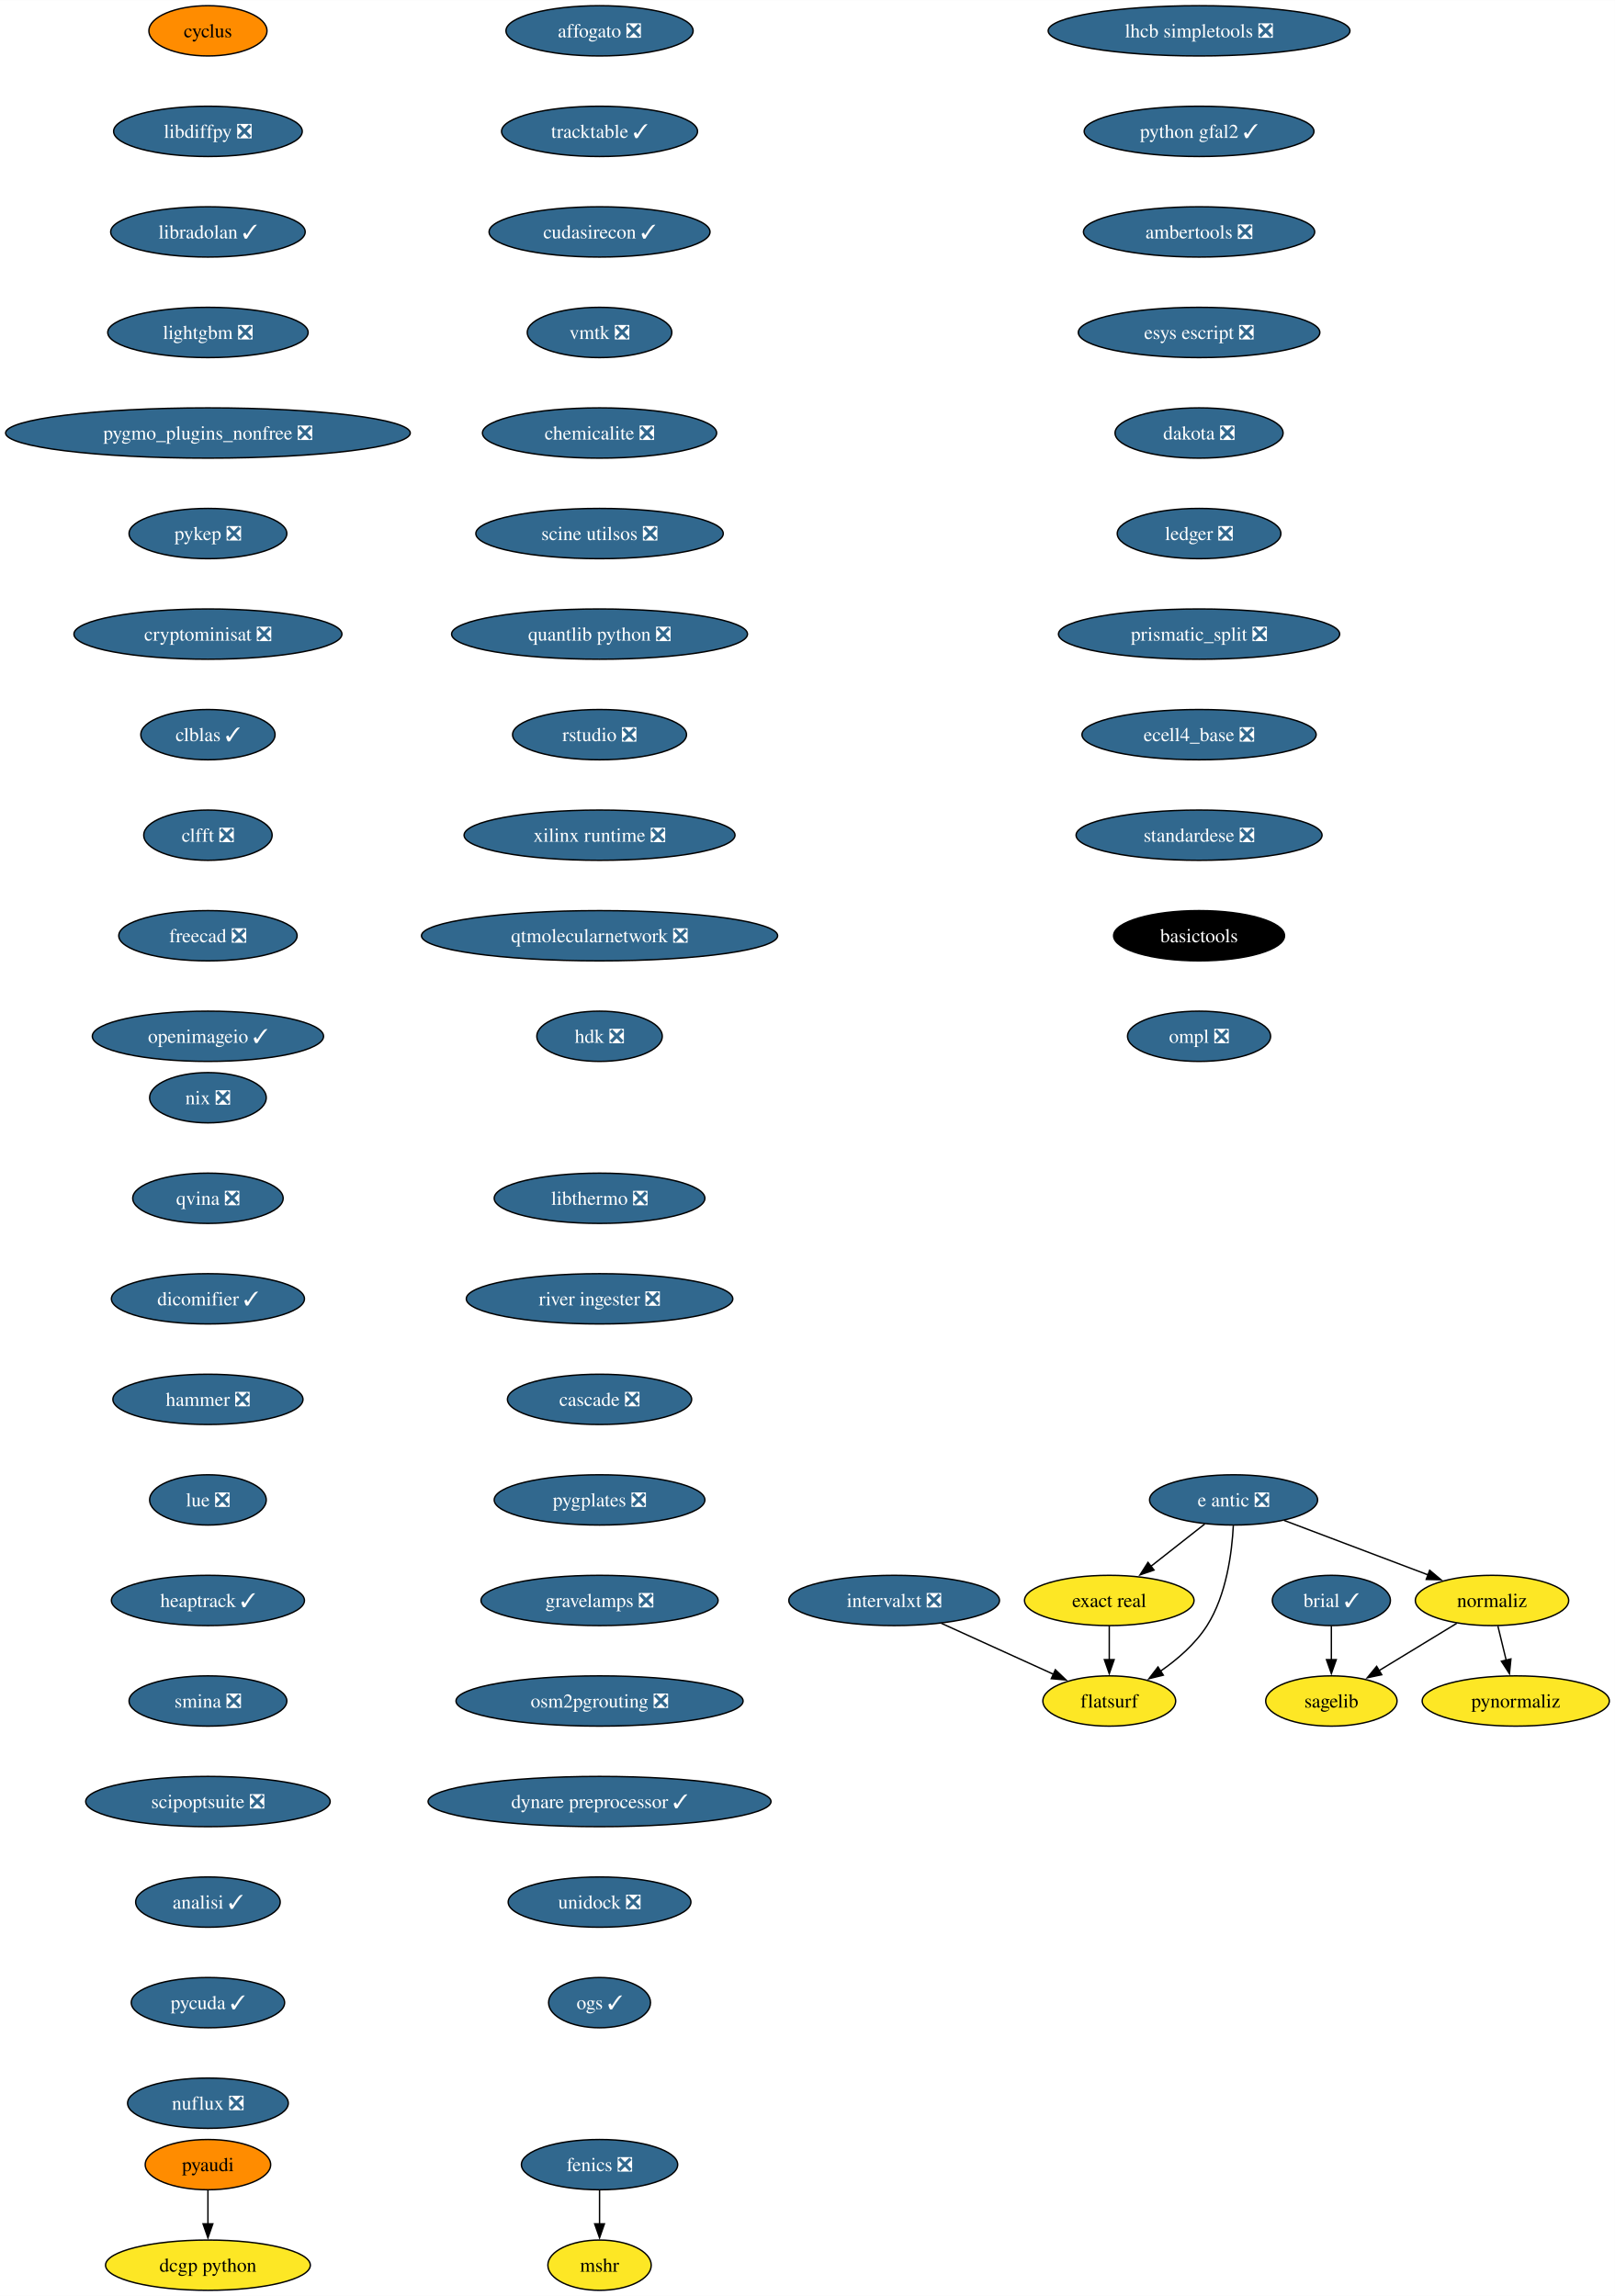
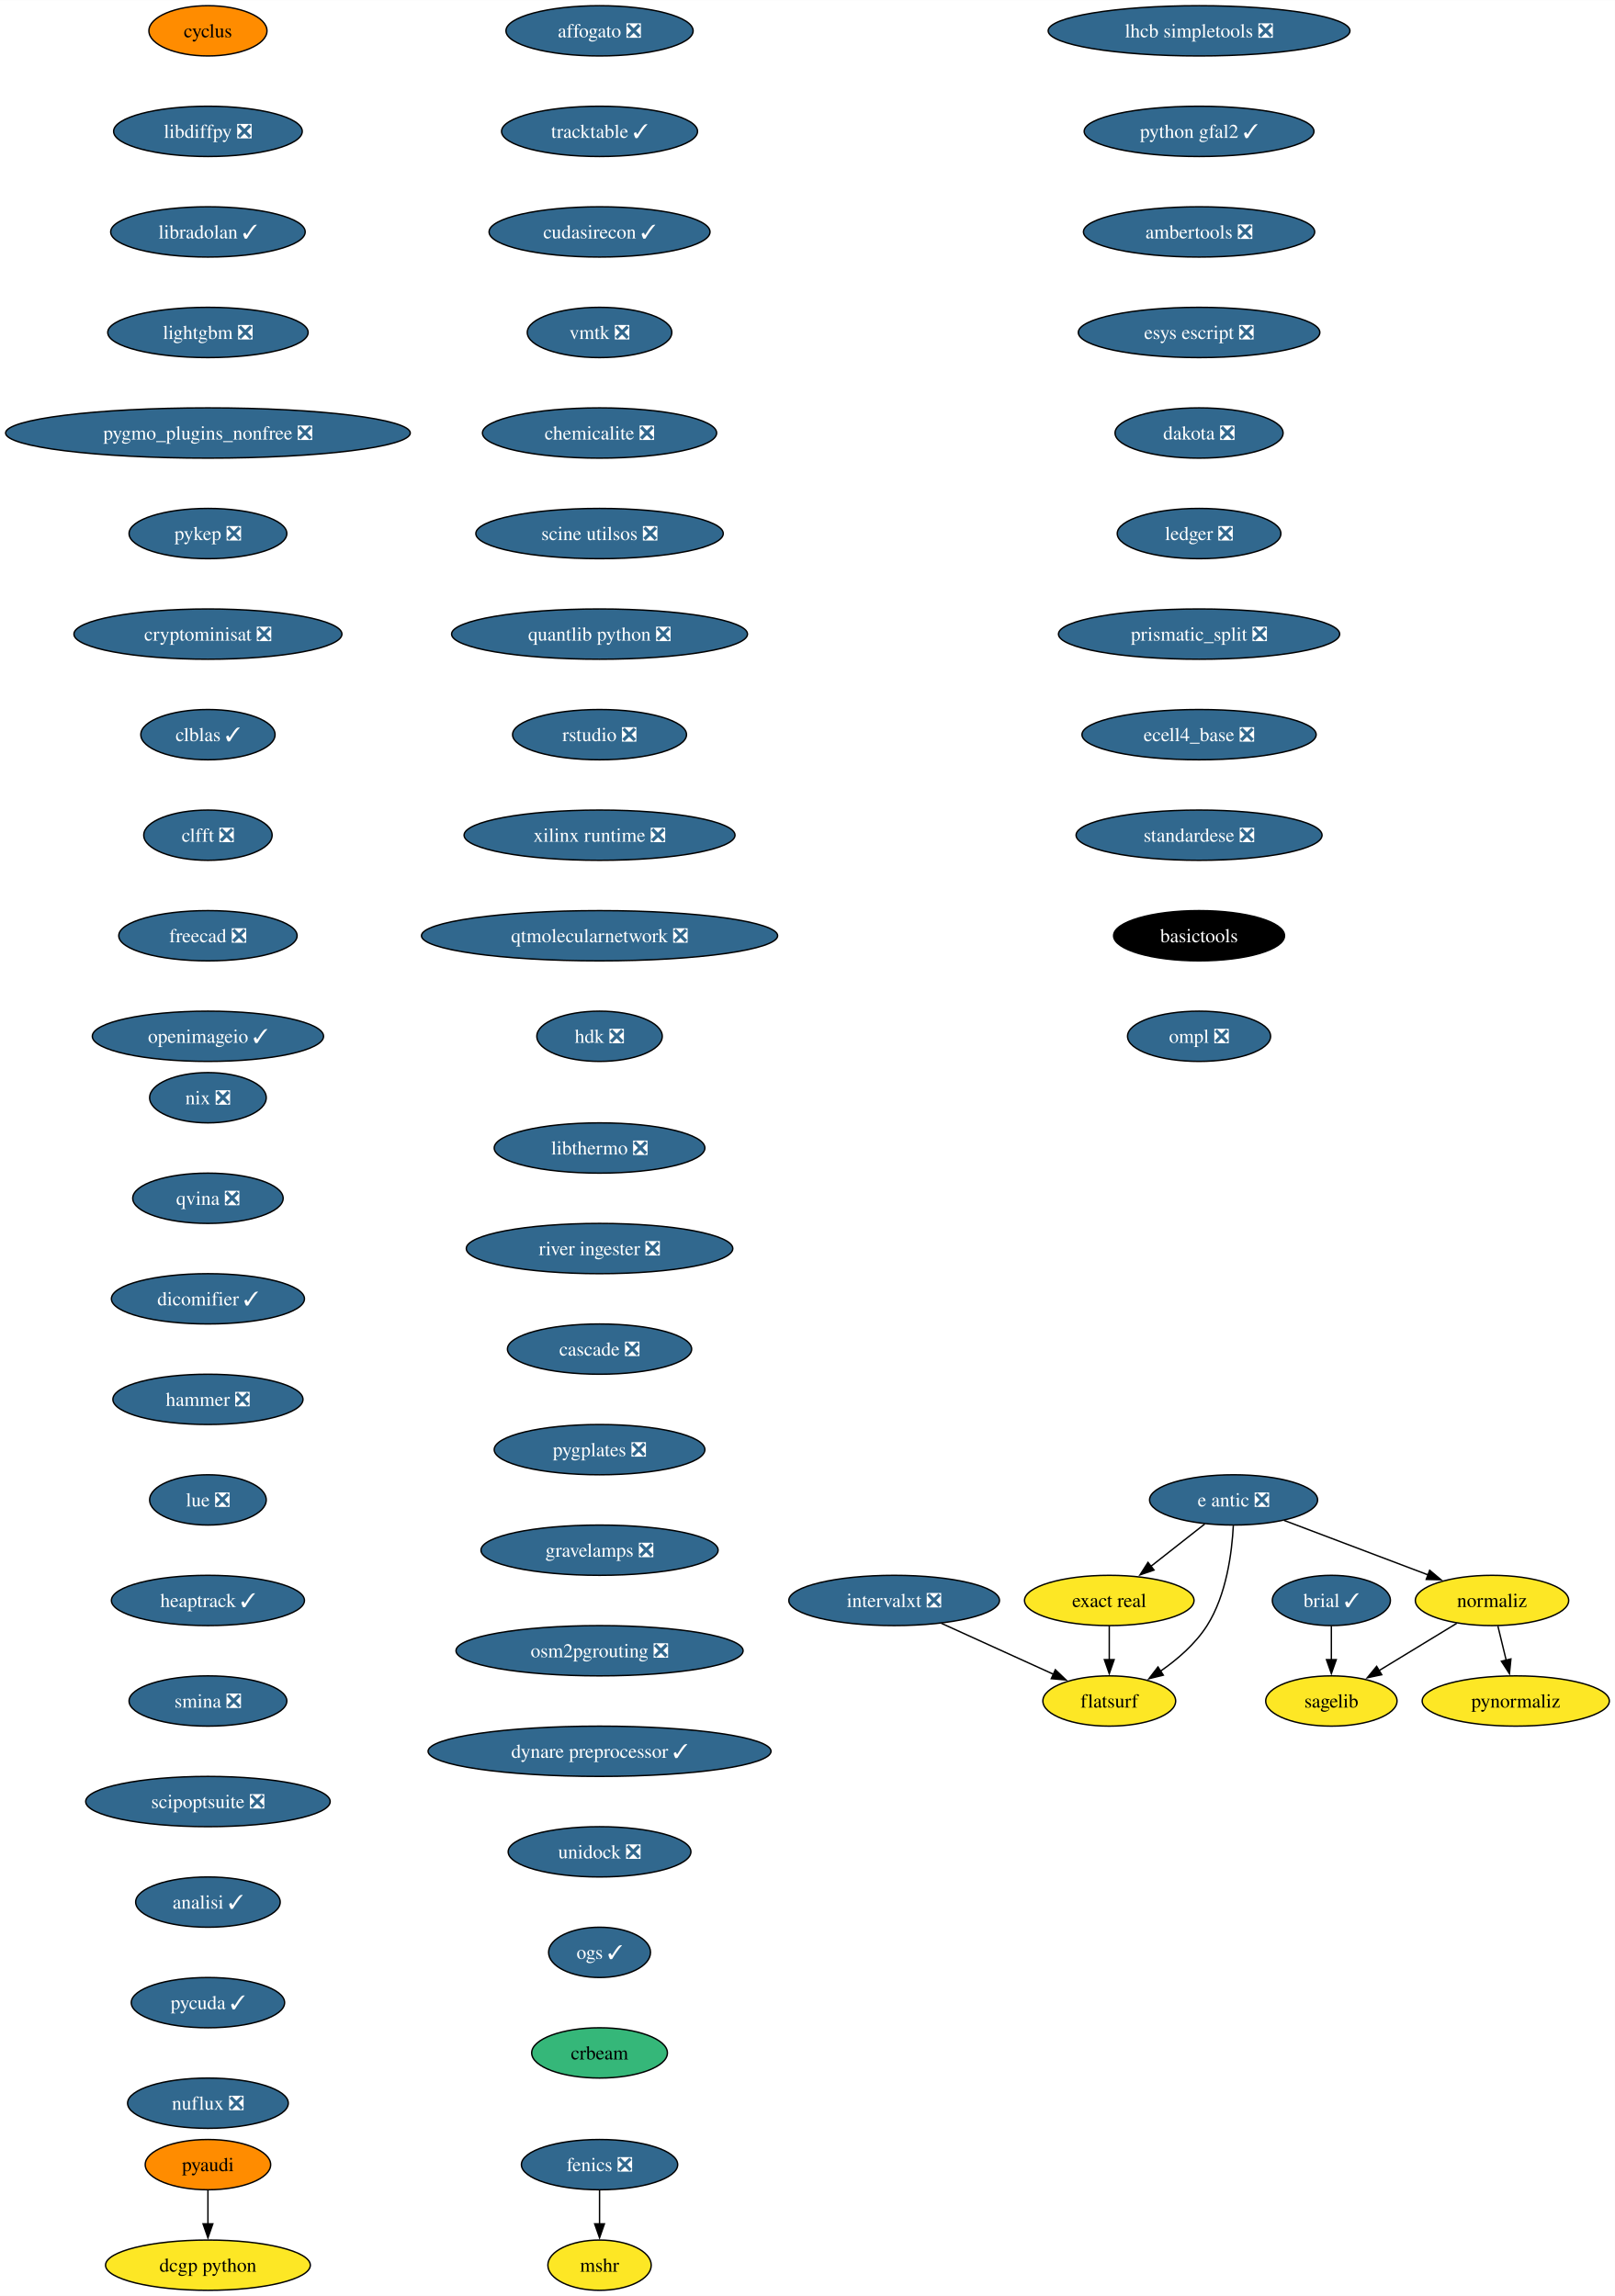
<svg xmlns="http://www.w3.org/2000/svg" xmlns:xlink="http://www.w3.org/1999/xlink" width="1156pt" height="1644pt" viewBox="0.00 0.00 1156.10 1644.00">
  <g id="graph0" class="graph" transform="scale(1 1) rotate(0) translate(4 1640)">
    <polygon fill="white" stroke="none" points="-4,4 -4,-1640 1152.1,-1640 1152.1,4 -4,4" />
    <g id="node1" class="node">
      <g id="a_node1">
        <a xlink:href="https://github.com/conda-forge/brial-feedstock/pull/37" xlink:title="brial ✓">
          <ellipse fill="#31688e" stroke="black" cx="949.11" cy="-494" rx="42.26" ry="18" />
          <text text-anchor="middle" x="949.11" y="-489.32" font-family="Times,serif" font-size="14.00" fill="white">brial ✓</text>
        </a>
      </g>
    </g>
    <g id="node2" class="node">
      <g id="a_node2">
        <a xlink:href="https://github.com/conda-forge/sagelib-feedstock" xlink:title="sagelib">
          <ellipse fill="#fde725" stroke="black" cx="949.11" cy="-422" rx="47" ry="18" />
          <text text-anchor="middle" x="949.11" y="-417.32" font-family="Times,serif" font-size="14.00">sagelib</text>
        </a>
      </g>
    </g>
    <g id="edge1" class="edge">
      <path fill="none" stroke="black" d="M949.11,-475.7C949.11,-468.41 949.11,-459.73 949.11,-451.54" />
      <polygon fill="black" stroke="black" points="952.61,-451.62 949.11,-441.62 945.61,-451.62 952.61,-451.62" />
    </g>
    <g id="node3" class="node">
      <g id="a_node3">
        <a xlink:href="https://github.com/conda-forge/cyclus-feedstock" xlink:title="cyclus">
          <ellipse fill="#ff8c00" stroke="black" cx="144.86" cy="-1618" rx="42.26" ry="18" />
          <text text-anchor="middle" x="144.86" y="-1613.33" font-family="Times,serif" font-size="14.00">cyclus</text>
        </a>
      </g>
    </g>
    <g id="node4" class="node">
      <g id="a_node4">
        <a xlink:href="https://github.com/conda-forge/libdiffpy-feedstock/pull/13" xlink:title="libdiffpy ❎">
          <ellipse fill="#31688e" stroke="black" cx="144.86" cy="-1546" rx="67.52" ry="18" />
          <text text-anchor="middle" x="144.86" y="-1541.33" font-family="Times,serif" font-size="14.00" fill="white">libdiffpy ❎</text>
        </a>
      </g>
    </g>
    <g id="node7" class="node">
      <g id="a_node7">
        <a xlink:href="https://github.com/conda-forge/libradolan-feedstock/pull/28" xlink:title="libradolan ✓">
          <ellipse fill="#31688e" stroke="black" cx="144.86" cy="-1474" rx="69.62" ry="18" />
          <text text-anchor="middle" x="144.86" y="-1469.33" font-family="Times,serif" font-size="14.00" fill="white">libradolan ✓</text>
        </a>
      </g>
    </g>
    <g id="node5" class="node">
      <g id="a_node5">
        <a xlink:href="https://github.com/conda-forge/fenics-feedstock/pull/222" xlink:title="fenics ❎">
          <ellipse fill="#31688e" stroke="black" cx="425.21" cy="-90" rx="55.94" ry="18" />
          <text text-anchor="middle" x="425.21" y="-85.33" font-family="Times,serif" font-size="14.00" fill="white">fenics ❎</text>
        </a>
      </g>
    </g>
    <g id="node6" class="node">
      <g id="a_node6">
        <a xlink:href="https://github.com/conda-forge/mshr-feedstock" xlink:title="mshr">
          <ellipse fill="#fde725" stroke="black" cx="425.21" cy="-18" rx="37" ry="18" />
          <text text-anchor="middle" x="425.21" y="-13.32" font-family="Times,serif" font-size="14.00">mshr</text>
        </a>
      </g>
    </g>
    <g id="edge3" class="edge">
      <path fill="none" stroke="black" d="M425.21,-71.7C425.21,-64.41 425.21,-55.73 425.21,-47.54" />
      <polygon fill="black" stroke="black" points="428.71,-47.62 425.21,-37.62 421.71,-47.62 428.71,-47.62" />
    </g>
    <g id="node8" class="node">
      <g id="a_node8">
        <a xlink:href="https://github.com/conda-forge/lightgbm-feedstock/pull/64" xlink:title="lightgbm ❎">
          <ellipse fill="#31688e" stroke="black" cx="144.86" cy="-1402" rx="71.73" ry="18" />
          <text text-anchor="middle" x="144.86" y="-1397.33" font-family="Times,serif" font-size="14.00" fill="white">lightgbm ❎</text>
        </a>
      </g>
    </g>
    <g id="node9" class="node">
      <g id="a_node9">
        <a xlink:href="https://github.com/conda-forge/pygmo_plugins_nonfree-feedstock/pull/38" xlink:title="pygmo_plugins_nonfree ❎">
          <ellipse fill="#31688e" stroke="black" cx="144.86" cy="-1330" rx="144.86" ry="18" />
          <text text-anchor="middle" x="144.86" y="-1325.33" font-family="Times,serif" font-size="14.00" fill="white">pygmo_plugins_nonfree ❎</text>
        </a>
      </g>
    </g>
    <g id="node10" class="node">
      <g id="a_node10">
        <a xlink:href="https://github.com/conda-forge/pykep-feedstock/pull/45" xlink:title="pykep ❎">
          <ellipse fill="#31688e" stroke="black" cx="144.86" cy="-1258" rx="56.47" ry="18" />
          <text text-anchor="middle" x="144.86" y="-1253.33" font-family="Times,serif" font-size="14.00" fill="white">pykep ❎</text>
        </a>
      </g>
    </g>
    <g id="node11" class="node">
      <g id="a_node11">
        <a xlink:href="https://github.com/conda-forge/cryptominisat-feedstock/pull/59" xlink:title="cryptominisat ❎">
          <ellipse fill="#31688e" stroke="black" cx="144.86" cy="-1186" rx="95.93" ry="18" />
          <text text-anchor="middle" x="144.86" y="-1181.33" font-family="Times,serif" font-size="14.00" fill="white">cryptominisat ❎</text>
        </a>
      </g>
    </g>
    <g id="node12" class="node">
      <g id="a_node12">
        <a xlink:href="https://github.com/conda-forge/clblas-feedstock/pull/14" xlink:title="clblas ✓">
          <ellipse fill="#31688e" stroke="black" cx="144.86" cy="-1114" rx="48.05" ry="18" />
          <text text-anchor="middle" x="144.86" y="-1109.33" font-family="Times,serif" font-size="14.00" fill="white">clblas ✓</text>
        </a>
      </g>
    </g>
    <g id="node13" class="node">
      <g id="a_node13">
        <a xlink:href="https://github.com/conda-forge/clfft-feedstock/pull/19" xlink:title="clfft ❎">
          <ellipse fill="#31688e" stroke="black" cx="144.86" cy="-1042" rx="45.95" ry="18" />
          <text text-anchor="middle" x="144.86" y="-1037.33" font-family="Times,serif" font-size="14.00" fill="white">clfft ❎</text>
        </a>
      </g>
    </g>
    <g id="node14" class="node">
      <g id="a_node14">
        <a xlink:href="https://github.com/conda-forge/freecad-feedstock/pull/125" xlink:title="freecad ❎">
          <ellipse fill="#31688e" stroke="black" cx="144.86" cy="-970" rx="63.84" ry="18" />
          <text text-anchor="middle" x="144.86" y="-965.33" font-family="Times,serif" font-size="14.00" fill="white">freecad ❎</text>
        </a>
      </g>
    </g>
    <g id="node17" class="node">
      <g id="a_node17">
        <a xlink:href="https://github.com/conda-forge/openimageio-feedstock/pull/108" xlink:title="openimageio ✓">
          <ellipse fill="#31688e" stroke="black" cx="144.86" cy="-898" rx="82.77" ry="18" />
          <text text-anchor="middle" x="144.86" y="-893.33" font-family="Times,serif" font-size="14.00" fill="white">openimageio ✓</text>
        </a>
      </g>
    </g>
    <g id="node15" class="node">
      <g id="a_node15">
        <a xlink:href="https://github.com/conda-forge/pyaudi-feedstock" xlink:title="pyaudi">
          <ellipse fill="#ff8c00" stroke="black" cx="144.86" cy="-90" rx="44.9" ry="18" />
          <text text-anchor="middle" x="144.86" y="-85.33" font-family="Times,serif" font-size="14.00">pyaudi</text>
        </a>
      </g>
    </g>
    <g id="node16" class="node">
      <g id="a_node16">
        <a xlink:href="https://github.com/conda-forge/dcgp-python-feedstock" xlink:title="dcgp python">
          <ellipse fill="#fde725" stroke="black" cx="144.86" cy="-18" rx="73.3" ry="18" />
          <text text-anchor="middle" x="144.86" y="-13.32" font-family="Times,serif" font-size="14.00">dcgp python</text>
        </a>
      </g>
    </g>
    <g id="edge12" class="edge">
      <path fill="none" stroke="black" d="M144.86,-71.7C144.86,-64.41 144.86,-55.73 144.86,-47.54" />
      <polygon fill="black" stroke="black" points="148.36,-47.62 144.86,-37.62 141.36,-47.62 148.36,-47.62" />
    </g>
    <g id="node18" class="node">
      <g id="a_node18">
        <a xlink:href="https://github.com/conda-forge/e-antic-feedstock/pull/60" xlink:title="e antic ❎">
          <ellipse fill="#31688e" stroke="black" cx="879.11" cy="-566" rx="60.15" ry="18" />
          <text text-anchor="middle" x="879.11" y="-561.33" font-family="Times,serif" font-size="14.00" fill="white">e antic ❎</text>
        </a>
      </g>
    </g>
    <g id="node19" class="node">
      <g id="a_node19">
        <a xlink:href="https://github.com/conda-forge/normaliz-feedstock" xlink:title="normaliz">
          <ellipse fill="#fde725" stroke="black" cx="1064.11" cy="-494" rx="54.89" ry="18" />
          <text text-anchor="middle" x="1064.11" y="-489.32" font-family="Times,serif" font-size="14.00">normaliz</text>
        </a>
      </g>
    </g>
    <g id="edge14" class="edge">
      <path fill="none" stroke="black" d="M915.22,-551.34C944.79,-540.15 986.79,-524.26 1018.65,-512.2" />
      <polygon fill="black" stroke="black" points="1019.5,-515.62 1027.62,-508.81 1017.03,-509.07 1019.5,-515.62" />
    </g>
    <g id="node20" class="node">
      <g id="a_node20">
        <a xlink:href="https://github.com/conda-forge/exact-real-feedstock" xlink:title="exact real">
          <ellipse fill="#fde725" stroke="black" cx="790.11" cy="-494" rx="60.68" ry="18" />
          <text text-anchor="middle" x="790.11" y="-489.32" font-family="Times,serif" font-size="14.00">exact real</text>
        </a>
      </g>
    </g>
    <g id="edge15" class="edge">
      <path fill="none" stroke="black" d="M858.47,-548.76C846.98,-539.73 832.48,-528.33 819.8,-518.35" />
      <polygon fill="black" stroke="black" points="822.16,-515.76 812.14,-512.33 817.84,-521.26 822.16,-515.76" />
    </g>
    <g id="node21" class="node">
      <g id="a_node21">
        <a xlink:href="https://github.com/conda-forge/flatsurf-feedstock" xlink:title="flatsurf">
          <ellipse fill="#fde725" stroke="black" cx="790.11" cy="-422" rx="47.53" ry="18" />
          <text text-anchor="middle" x="790.11" y="-417.32" font-family="Times,serif" font-size="14.00">flatsurf</text>
        </a>
      </g>
    </g>
    <g id="edge16" class="edge">
      <path fill="none" stroke="black" d="M878.92,-547.6C877.95,-528.61 874.1,-498 860.11,-476 851.77,-462.88 838.96,-451.8 826.57,-443.22" />
      <polygon fill="black" stroke="black" points="828.81,-440.51 818.52,-437.98 824.99,-446.37 828.81,-440.51" />
    </g>
    <g id="edge17" class="edge">
      <path fill="none" stroke="black" d="M1038.87,-477.64C1022.47,-467.65 1000.89,-454.52 983,-443.63" />
      <polygon fill="black" stroke="black" points="985.16,-440.84 974.79,-438.63 981.52,-446.82 985.16,-440.84" />
    </g>
    <g id="node22" class="node">
      <g id="a_node22">
        <a xlink:href="https://github.com/conda-forge/pynormaliz-feedstock" xlink:title="pynormaliz">
          <ellipse fill="#fde725" stroke="black" cx="1081.11" cy="-422" rx="66.99" ry="18" />
          <text text-anchor="middle" x="1081.11" y="-417.32" font-family="Times,serif" font-size="14.00">pynormaliz</text>
        </a>
      </g>
    </g>
    <g id="edge18" class="edge">
      <path fill="none" stroke="black" d="M1068.31,-475.7C1070.1,-468.32 1072.24,-459.52 1074.25,-451.25" />
      <polygon fill="black" stroke="black" points="1077.64,-452.12 1076.6,-441.58 1070.84,-450.47 1077.64,-452.12" />
    </g>
    <g id="edge19" class="edge">
      <path fill="none" stroke="black" d="M790.11,-475.7C790.11,-468.41 790.11,-459.73 790.11,-451.54" />
      <polygon fill="black" stroke="black" points="793.61,-451.62 790.11,-441.62 786.61,-451.62 793.61,-451.62" />
    </g>
    <g id="node23" class="node">
      <g id="a_node23">
        <a xlink:href="https://github.com/conda-forge/lhcb-simpletools-feedstock/pull/34" xlink:title="lhcb simpletools ❎">
          <ellipse fill="#31688e" stroke="black" cx="854.4" cy="-1618" rx="108.03" ry="18" />
          <text text-anchor="middle" x="854.4" y="-1613.33" font-family="Times,serif" font-size="14.00" fill="white">lhcb simpletools ❎</text>
        </a>
      </g>
    </g>
    <g id="node24" class="node">
      <g id="a_node24">
        <a xlink:href="https://github.com/conda-forge/python-gfal2-feedstock/pull/44" xlink:title="python gfal2 ✓">
          <ellipse fill="#31688e" stroke="black" cx="854.4" cy="-1546" rx="82.25" ry="18" />
          <text text-anchor="middle" x="854.4" y="-1541.33" font-family="Times,serif" font-size="14.00" fill="white">python gfal2 ✓</text>
        </a>
      </g>
    </g>
    <g id="node25" class="node">
      <g id="a_node25">
        <a xlink:href="https://github.com/conda-forge/ambertools-feedstock/pull/150" xlink:title="ambertools ❎">
          <ellipse fill="#31688e" stroke="black" cx="854.4" cy="-1474" rx="82.77" ry="18" />
          <text text-anchor="middle" x="854.4" y="-1469.33" font-family="Times,serif" font-size="14.00" fill="white">ambertools ❎</text>
        </a>
      </g>
    </g>
    <g id="node26" class="node">
      <g id="a_node26">
        <a xlink:href="https://github.com/conda-forge/esys-escript-feedstock/pull/74" xlink:title="esys escript ❎">
          <ellipse fill="#31688e" stroke="black" cx="854.4" cy="-1402" rx="86.46" ry="18" />
          <text text-anchor="middle" x="854.4" y="-1397.33" font-family="Times,serif" font-size="14.00" fill="white">esys escript ❎</text>
        </a>
      </g>
    </g>
    <g id="node27" class="node">
      <g id="a_node27">
        <a xlink:href="https://github.com/conda-forge/dakota-feedstock/pull/50" xlink:title="dakota ❎">
          <ellipse fill="#31688e" stroke="black" cx="854.4" cy="-1330" rx="60.15" ry="18" />
          <text text-anchor="middle" x="854.4" y="-1325.33" font-family="Times,serif" font-size="14.00" fill="white">dakota ❎</text>
        </a>
      </g>
    </g>
    <g id="node28" class="node">
      <g id="a_node28">
        <a xlink:href="https://github.com/conda-forge/ledger-feedstock/pull/39" xlink:title="ledger ❎">
          <ellipse fill="#31688e" stroke="black" cx="854.4" cy="-1258" rx="58.57" ry="18" />
          <text text-anchor="middle" x="854.4" y="-1253.33" font-family="Times,serif" font-size="14.00" fill="white">ledger ❎</text>
        </a>
      </g>
    </g>
    <g id="node29" class="node">
      <g id="a_node29">
        <a xlink:href="https://github.com/conda-forge/prismatic_split-feedstock/pull/55" xlink:title="prismatic_split ❎">
          <ellipse fill="#31688e" stroke="black" cx="854.4" cy="-1186" rx="100.66" ry="18" />
          <text text-anchor="middle" x="854.4" y="-1181.33" font-family="Times,serif" font-size="14.00" fill="white">prismatic_split ❎</text>
        </a>
      </g>
    </g>
    <g id="node30" class="node">
      <g id="a_node30">
        <a xlink:href="https://github.com/conda-forge/ecell4_base-feedstock/pull/30" xlink:title="ecell4_base ❎">
          <ellipse fill="#31688e" stroke="black" cx="854.4" cy="-1114" rx="83.83" ry="18" />
          <text text-anchor="middle" x="854.4" y="-1109.33" font-family="Times,serif" font-size="14.00" fill="white">ecell4_base ❎</text>
        </a>
      </g>
    </g>
    <g id="node31" class="node">
      <g id="a_node31">
        <a xlink:href="https://github.com/conda-forge/standardese-feedstock/pull/12" xlink:title="standardese ❎">
          <ellipse fill="#31688e" stroke="black" cx="854.4" cy="-1042" rx="88.04" ry="18" />
          <text text-anchor="middle" x="854.4" y="-1037.33" font-family="Times,serif" font-size="14.00" fill="white">standardese ❎</text>
        </a>
      </g>
    </g>
    <g id="node32" class="node">
      <g id="a_node32">
        <a xlink:href="https://github.com/conda-forge/basictools-feedstock" xlink:title="basictools">
          <ellipse fill="#000000" stroke="black" cx="854.4" cy="-970" rx="61.2" ry="18" />
          <text text-anchor="middle" x="854.4" y="-965.33" font-family="Times,serif" font-size="14.00" fill="white">basictools</text>
        </a>
      </g>
    </g>
    <g id="node33" class="node">
      <g id="a_node33">
        <a xlink:href="https://github.com/conda-forge/ompl-feedstock/pull/39" xlink:title="ompl ❎">
          <ellipse fill="#31688e" stroke="black" cx="854.4" cy="-898" rx="51.21" ry="18" />
          <text text-anchor="middle" x="854.4" y="-893.33" font-family="Times,serif" font-size="14.00" fill="white">ompl ❎</text>
        </a>
      </g>
    </g>
    <g id="node34" class="node">
      <g id="a_node34">
        <a xlink:href="https://github.com/conda-forge/nix-feedstock/pull/26" xlink:title="nix ❎">
          <ellipse fill="#31688e" stroke="black" cx="144.86" cy="-854" rx="41.74" ry="18" />
          <text text-anchor="middle" x="144.86" y="-849.33" font-family="Times,serif" font-size="14.00" fill="white">nix ❎</text>
        </a>
      </g>
    </g>
    <g id="node35" class="node">
      <g id="a_node35">
        <a xlink:href="https://github.com/conda-forge/qvina-feedstock/pull/8" xlink:title="qvina ❎">
          <ellipse fill="#31688e" stroke="black" cx="144.86" cy="-782" rx="53.84" ry="18" />
          <text text-anchor="middle" x="144.86" y="-777.33" font-family="Times,serif" font-size="14.00" fill="white">qvina ❎</text>
        </a>
      </g>
    </g>
    <g id="node36" class="node">
      <g id="a_node36">
        <a xlink:href="https://github.com/conda-forge/dicomifier-feedstock/pull/30" xlink:title="dicomifier ✓">
          <ellipse fill="#31688e" stroke="black" cx="144.86" cy="-710" rx="69.1" ry="18" />
          <text text-anchor="middle" x="144.86" y="-705.33" font-family="Times,serif" font-size="14.00" fill="white">dicomifier ✓</text>
        </a>
      </g>
    </g>
    <g id="node37" class="node">
      <g id="a_node37">
        <a xlink:href="https://github.com/conda-forge/hammer-feedstock/pull/48" xlink:title="hammer ❎">
          <ellipse fill="#31688e" stroke="black" cx="144.86" cy="-638" rx="68.04" ry="18" />
          <text text-anchor="middle" x="144.86" y="-633.33" font-family="Times,serif" font-size="14.00" fill="white">hammer ❎</text>
        </a>
      </g>
    </g>
    <g id="node38" class="node">
      <g id="a_node38">
        <a xlink:href="https://github.com/conda-forge/lue-feedstock/pull/52" xlink:title="lue ❎">
          <ellipse fill="#31688e" stroke="black" cx="144.86" cy="-566" rx="41.74" ry="18" />
          <text text-anchor="middle" x="144.86" y="-561.33" font-family="Times,serif" font-size="14.00" fill="white">lue ❎</text>
        </a>
      </g>
    </g>
    <g id="node39" class="node">
      <g id="a_node39">
        <a xlink:href="https://github.com/conda-forge/heaptrack-feedstock/pull/16" xlink:title="heaptrack ✓">
          <ellipse fill="#31688e" stroke="black" cx="144.86" cy="-494" rx="69.1" ry="18" />
          <text text-anchor="middle" x="144.86" y="-489.32" font-family="Times,serif" font-size="14.00" fill="white">heaptrack ✓</text>
        </a>
      </g>
    </g>
    <g id="node40" class="node">
      <g id="a_node40">
        <a xlink:href="https://github.com/conda-forge/smina-feedstock/pull/4" xlink:title="smina ❎">
          <ellipse fill="#31688e" stroke="black" cx="144.86" cy="-422" rx="56.47" ry="18" />
          <text text-anchor="middle" x="144.86" y="-417.32" font-family="Times,serif" font-size="14.00" fill="white">smina ❎</text>
        </a>
      </g>
    </g>
    <g id="node41" class="node">
      <g id="a_node41">
        <a xlink:href="https://github.com/conda-forge/scipoptsuite-feedstock/pull/72" xlink:title="scipoptsuite ❎">
          <ellipse fill="#31688e" stroke="black" cx="144.86" cy="-350" rx="87.51" ry="18" />
          <text text-anchor="middle" x="144.86" y="-345.32" font-family="Times,serif" font-size="14.00" fill="white">scipoptsuite ❎</text>
        </a>
      </g>
    </g>
    <g id="node42" class="node">
      <g id="a_node42">
        <a xlink:href="https://github.com/conda-forge/analisi-feedstock/pull/34" xlink:title="analisi ✓">
          <ellipse fill="#31688e" stroke="black" cx="144.86" cy="-278" rx="51.74" ry="18" />
          <text text-anchor="middle" x="144.86" y="-273.32" font-family="Times,serif" font-size="14.00" fill="white">analisi ✓</text>
        </a>
      </g>
    </g>
    <g id="node43" class="node">
      <g id="a_node43">
        <a xlink:href="https://github.com/conda-forge/pycuda-feedstock/pull/42" xlink:title="pycuda ✓">
          <ellipse fill="#31688e" stroke="black" cx="144.86" cy="-206" rx="54.89" ry="18" />
          <text text-anchor="middle" x="144.86" y="-201.33" font-family="Times,serif" font-size="14.00" fill="white">pycuda ✓</text>
        </a>
      </g>
    </g>
    <g id="node44" class="node">
      <g id="a_node44">
        <a xlink:href="https://github.com/conda-forge/nuflux-feedstock/pull/38" xlink:title="nuflux ❎">
          <ellipse fill="#31688e" stroke="black" cx="144.86" cy="-134" rx="57.52" ry="18" />
          <text text-anchor="middle" x="144.86" y="-129.32" font-family="Times,serif" font-size="14.00" fill="white">nuflux ❎</text>
        </a>
      </g>
    </g>
    <g id="node45" class="node">
      <g id="a_node45">
        <a xlink:href="https://github.com/conda-forge/affogato-feedstock/pull/20" xlink:title="affogato ❎">
          <ellipse fill="#31688e" stroke="black" cx="425.21" cy="-1618" rx="66.99" ry="18" />
          <text text-anchor="middle" x="425.21" y="-1613.33" font-family="Times,serif" font-size="14.00" fill="white">affogato ❎</text>
        </a>
      </g>
    </g>
    <g id="node46" class="node">
      <g id="a_node46">
        <a xlink:href="https://github.com/conda-forge/tracktable-feedstock/pull/27" xlink:title="tracktable ✓">
          <ellipse fill="#31688e" stroke="black" cx="425.21" cy="-1546" rx="70.15" ry="18" />
          <text text-anchor="middle" x="425.21" y="-1541.33" font-family="Times,serif" font-size="14.00" fill="white">tracktable ✓</text>
        </a>
      </g>
    </g>
    <g id="node47" class="node">
      <g id="a_node47">
        <a xlink:href="https://github.com/conda-forge/cudasirecon-feedstock/pull/30" xlink:title="cudasirecon ✓">
          <ellipse fill="#31688e" stroke="black" cx="425.21" cy="-1474" rx="79.09" ry="18" />
          <text text-anchor="middle" x="425.21" y="-1469.33" font-family="Times,serif" font-size="14.00" fill="white">cudasirecon ✓</text>
        </a>
      </g>
    </g>
    <g id="node48" class="node">
      <g id="a_node48">
        <a xlink:href="https://github.com/conda-forge/vmtk-feedstock/pull/27" xlink:title="vmtk ❎">
          <ellipse fill="#31688e" stroke="black" cx="425.21" cy="-1402" rx="51.74" ry="18" />
          <text text-anchor="middle" x="425.21" y="-1397.33" font-family="Times,serif" font-size="14.00" fill="white">vmtk ❎</text>
        </a>
      </g>
    </g>
    <g id="node50" class="node">
      <g id="a_node50">
        <a xlink:href="https://github.com/conda-forge/chemicalite-feedstock/pull/29" xlink:title="chemicalite ❎">
          <ellipse fill="#31688e" stroke="black" cx="425.21" cy="-1330" rx="83.83" ry="18" />
          <text text-anchor="middle" x="425.21" y="-1325.33" font-family="Times,serif" font-size="14.00" fill="white">chemicalite ❎</text>
        </a>
      </g>
    </g>
    <g id="node49" class="node">
      <g id="a_node49">
        <a xlink:href="https://github.com/conda-forge/intervalxt-feedstock/pull/23" xlink:title="intervalxt ❎">
          <ellipse fill="#31688e" stroke="black" cx="636.11" cy="-494" rx="75.41" ry="18" />
          <text text-anchor="middle" x="636.11" y="-489.32" font-family="Times,serif" font-size="14.00" fill="white">intervalxt ❎</text>
        </a>
      </g>
    </g>
    <g id="edge43" class="edge">
      <path fill="none" stroke="black" d="M669.91,-477.64C693.61,-466.86 725.4,-452.41 750.33,-441.08" />
      <polygon fill="black" stroke="black" points="751.52,-444.39 759.17,-437.06 748.62,-438.01 751.52,-444.39" />
    </g>
    <g id="node51" class="node">
      <g id="a_node51">
        <a xlink:href="https://github.com/conda-forge/scine-utilsos-feedstock/pull/16" xlink:title="scine utilsos ❎">
          <ellipse fill="#31688e" stroke="black" cx="425.21" cy="-1258" rx="88.56" ry="18" />
          <text text-anchor="middle" x="425.21" y="-1253.33" font-family="Times,serif" font-size="14.00" fill="white">scine utilsos ❎</text>
        </a>
      </g>
    </g>
    <g id="node52" class="node">
      <g id="a_node52">
        <a xlink:href="https://github.com/conda-forge/quantlib-python-feedstock/pull/33" xlink:title="quantlib python ❎">
          <ellipse fill="#31688e" stroke="black" cx="425.21" cy="-1186" rx="105.92" ry="18" />
          <text text-anchor="middle" x="425.21" y="-1181.33" font-family="Times,serif" font-size="14.00" fill="white">quantlib python ❎</text>
        </a>
      </g>
    </g>
    <g id="node53" class="node">
      <g id="a_node53">
        <a xlink:href="https://github.com/conda-forge/rstudio-feedstock/pull/37" xlink:title="rstudio ❎">
          <ellipse fill="#31688e" stroke="black" cx="425.21" cy="-1114" rx="62.26" ry="18" />
          <text text-anchor="middle" x="425.21" y="-1109.33" font-family="Times,serif" font-size="14.00" fill="white">rstudio ❎</text>
        </a>
      </g>
    </g>
    <g id="node54" class="node">
      <g id="a_node54">
        <a xlink:href="https://github.com/conda-forge/xilinx-runtime-feedstock/pull/35" xlink:title="xilinx runtime ❎">
          <ellipse fill="#31688e" stroke="black" cx="425.21" cy="-1042" rx="96.98" ry="18" />
          <text text-anchor="middle" x="425.21" y="-1037.33" font-family="Times,serif" font-size="14.00" fill="white">xilinx runtime ❎</text>
        </a>
      </g>
    </g>
    <g id="node55" class="node">
      <g id="a_node55">
        <a xlink:href="https://github.com/conda-forge/qtmolecularnetwork-feedstock/pull/24" xlink:title="qtmolecularnetwork ❎">
          <ellipse fill="#31688e" stroke="black" cx="425.21" cy="-970" rx="127.49" ry="18" />
          <text text-anchor="middle" x="425.21" y="-965.33" font-family="Times,serif" font-size="14.00" fill="white">qtmolecularnetwork ❎</text>
        </a>
      </g>
    </g>
    <g id="node56" class="node">
      <g id="a_node56">
        <a xlink:href="https://github.com/conda-forge/hdk-feedstock/pull/57" xlink:title="hdk ❎">
          <ellipse fill="#31688e" stroke="black" cx="425.21" cy="-898" rx="44.9" ry="18" />
          <text text-anchor="middle" x="425.21" y="-893.33" font-family="Times,serif" font-size="14.00" fill="white">hdk ❎</text>
        </a>
      </g>
    </g>
    <g id="node57" class="node">
      <g id="a_node57">
        <a xlink:href="https://github.com/conda-forge/libthermo-feedstock/pull/17" xlink:title="libthermo ❎">
-           <ellipse fill="#31688e" stroke="black" cx="425.21" cy="-782" rx="75.41" ry="18" />
-           <text text-anchor="middle" x="425.21" y="-777.33" font-family="Times,serif" font-size="14.00" fill="white">libthermo ❎</text>
+           <ellipse fill="#31688e" stroke="black" cx="425.21" cy="-818" rx="75.41" ry="18" />
+           <text text-anchor="middle" x="425.21" y="-813.33" font-family="Times,serif" font-size="14.00" fill="white">libthermo ❎</text>
        </a>
      </g>
    </g>
    <g id="node58" class="node">
      <g id="a_node58">
        <a xlink:href="https://github.com/conda-forge/river-ingester-feedstock/pull/29" xlink:title="river ingester ❎">
-           <ellipse fill="#31688e" stroke="black" cx="425.21" cy="-710" rx="95.4" ry="18" />
-           <text text-anchor="middle" x="425.21" y="-705.33" font-family="Times,serif" font-size="14.00" fill="white">river ingester ❎</text>
+           <ellipse fill="#31688e" stroke="black" cx="425.21" cy="-746" rx="95.4" ry="18" />
+           <text text-anchor="middle" x="425.21" y="-741.33" font-family="Times,serif" font-size="14.00" fill="white">river ingester ❎</text>
        </a>
      </g>
    </g>
    <g id="node59" class="node">
      <g id="a_node59">
        <a xlink:href="https://github.com/conda-forge/cascade-feedstock/pull/24" xlink:title="cascade ❎">
-           <ellipse fill="#31688e" stroke="black" cx="425.21" cy="-638" rx="65.94" ry="18" />
-           <text text-anchor="middle" x="425.21" y="-633.33" font-family="Times,serif" font-size="14.00" fill="white">cascade ❎</text>
+           <ellipse fill="#31688e" stroke="black" cx="425.21" cy="-674" rx="65.94" ry="18" />
+           <text text-anchor="middle" x="425.21" y="-669.33" font-family="Times,serif" font-size="14.00" fill="white">cascade ❎</text>
        </a>
      </g>
    </g>
    <g id="node60" class="node">
      <g id="a_node60">
        <a xlink:href="https://github.com/conda-forge/pygplates-feedstock/pull/26" xlink:title="pygplates ❎">
-           <ellipse fill="#31688e" stroke="black" cx="425.21" cy="-566" rx="75.41" ry="18" />
-           <text text-anchor="middle" x="425.21" y="-561.33" font-family="Times,serif" font-size="14.00" fill="white">pygplates ❎</text>
+           <ellipse fill="#31688e" stroke="black" cx="425.21" cy="-602" rx="75.41" ry="18" />
+           <text text-anchor="middle" x="425.21" y="-597.33" font-family="Times,serif" font-size="14.00" fill="white">pygplates ❎</text>
        </a>
      </g>
    </g>
    <g id="node61" class="node">
      <g id="a_node61">
        <a xlink:href="https://github.com/conda-forge/gravelamps-feedstock/pull/11" xlink:title="gravelamps ❎">
-           <ellipse fill="#31688e" stroke="black" cx="425.21" cy="-494" rx="84.88" ry="18" />
-           <text text-anchor="middle" x="425.21" y="-489.32" font-family="Times,serif" font-size="14.00" fill="white">gravelamps ❎</text>
+           <ellipse fill="#31688e" stroke="black" cx="425.21" cy="-530" rx="84.88" ry="18" />
+           <text text-anchor="middle" x="425.21" y="-525.33" font-family="Times,serif" font-size="14.00" fill="white">gravelamps ❎</text>
        </a>
      </g>
    </g>
    <g id="node62" class="node">
      <g id="a_node62">
        <a xlink:href="https://github.com/conda-forge/osm2pgrouting-feedstock/pull/3" xlink:title="osm2pgrouting ❎">
-           <ellipse fill="#31688e" stroke="black" cx="425.21" cy="-422" rx="102.77" ry="18" />
-           <text text-anchor="middle" x="425.21" y="-417.32" font-family="Times,serif" font-size="14.00" fill="white">osm2pgrouting ❎</text>
+           <ellipse fill="#31688e" stroke="black" cx="425.21" cy="-458" rx="102.77" ry="18" />
+           <text text-anchor="middle" x="425.21" y="-453.32" font-family="Times,serif" font-size="14.00" fill="white">osm2pgrouting ❎</text>
        </a>
      </g>
    </g>
    <g id="node63" class="node">
      <g id="a_node63">
        <a xlink:href="https://github.com/conda-forge/dynare-preprocessor-feedstock/pull/1" xlink:title="dynare preprocessor ✓">
-           <ellipse fill="#31688e" stroke="black" cx="425.21" cy="-350" rx="122.76" ry="18" />
-           <text text-anchor="middle" x="425.21" y="-345.32" font-family="Times,serif" font-size="14.00" fill="white">dynare preprocessor ✓</text>
+           <ellipse fill="#31688e" stroke="black" cx="425.21" cy="-386" rx="122.76" ry="18" />
+           <text text-anchor="middle" x="425.21" y="-381.32" font-family="Times,serif" font-size="14.00" fill="white">dynare preprocessor ✓</text>
        </a>
      </g>
    </g>
    <g id="node64" class="node">
      <g id="a_node64">
        <a xlink:href="https://github.com/conda-forge/unidock-feedstock/pull/6" xlink:title="unidock ❎">
-           <ellipse fill="#31688e" stroke="black" cx="425.21" cy="-278" rx="65.41" ry="18" />
-           <text text-anchor="middle" x="425.21" y="-273.32" font-family="Times,serif" font-size="14.00" fill="white">unidock ❎</text>
+           <ellipse fill="#31688e" stroke="black" cx="425.21" cy="-314" rx="65.41" ry="18" />
+           <text text-anchor="middle" x="425.21" y="-309.32" font-family="Times,serif" font-size="14.00" fill="white">unidock ❎</text>
        </a>
      </g>
    </g>
    <g id="node65" class="node">
      <g id="a_node65">
        <a xlink:href="https://github.com/conda-forge/ogs-feedstock/pull/3" xlink:title="ogs ✓">
-           <ellipse fill="#31688e" stroke="black" cx="425.21" cy="-206" rx="36.48" ry="18" />
-           <text text-anchor="middle" x="425.21" y="-201.32" font-family="Times,serif" font-size="14.00" fill="white">ogs ✓</text>
+           <ellipse fill="#31688e" stroke="black" cx="425.21" cy="-242" rx="36.48" ry="18" />
+           <text text-anchor="middle" x="425.21" y="-237.32" font-family="Times,serif" font-size="14.00" fill="white">ogs ✓</text>
+         </a>
+       </g>
+     </g>
+     <g id="node66" class="node">
+       <g id="a_node66">
+         <a xlink:href="https://github.com/conda-forge/crbeam-feedstock" xlink:title="crbeam">
+           <ellipse fill="#35b779" stroke="black" cx="425.21" cy="-170" rx="48.58" ry="18" />
+           <text text-anchor="middle" x="425.21" y="-165.32" font-family="Times,serif" font-size="14.00">crbeam</text>
        </a>
      </g>
    </g>
  </g>
</svg>
